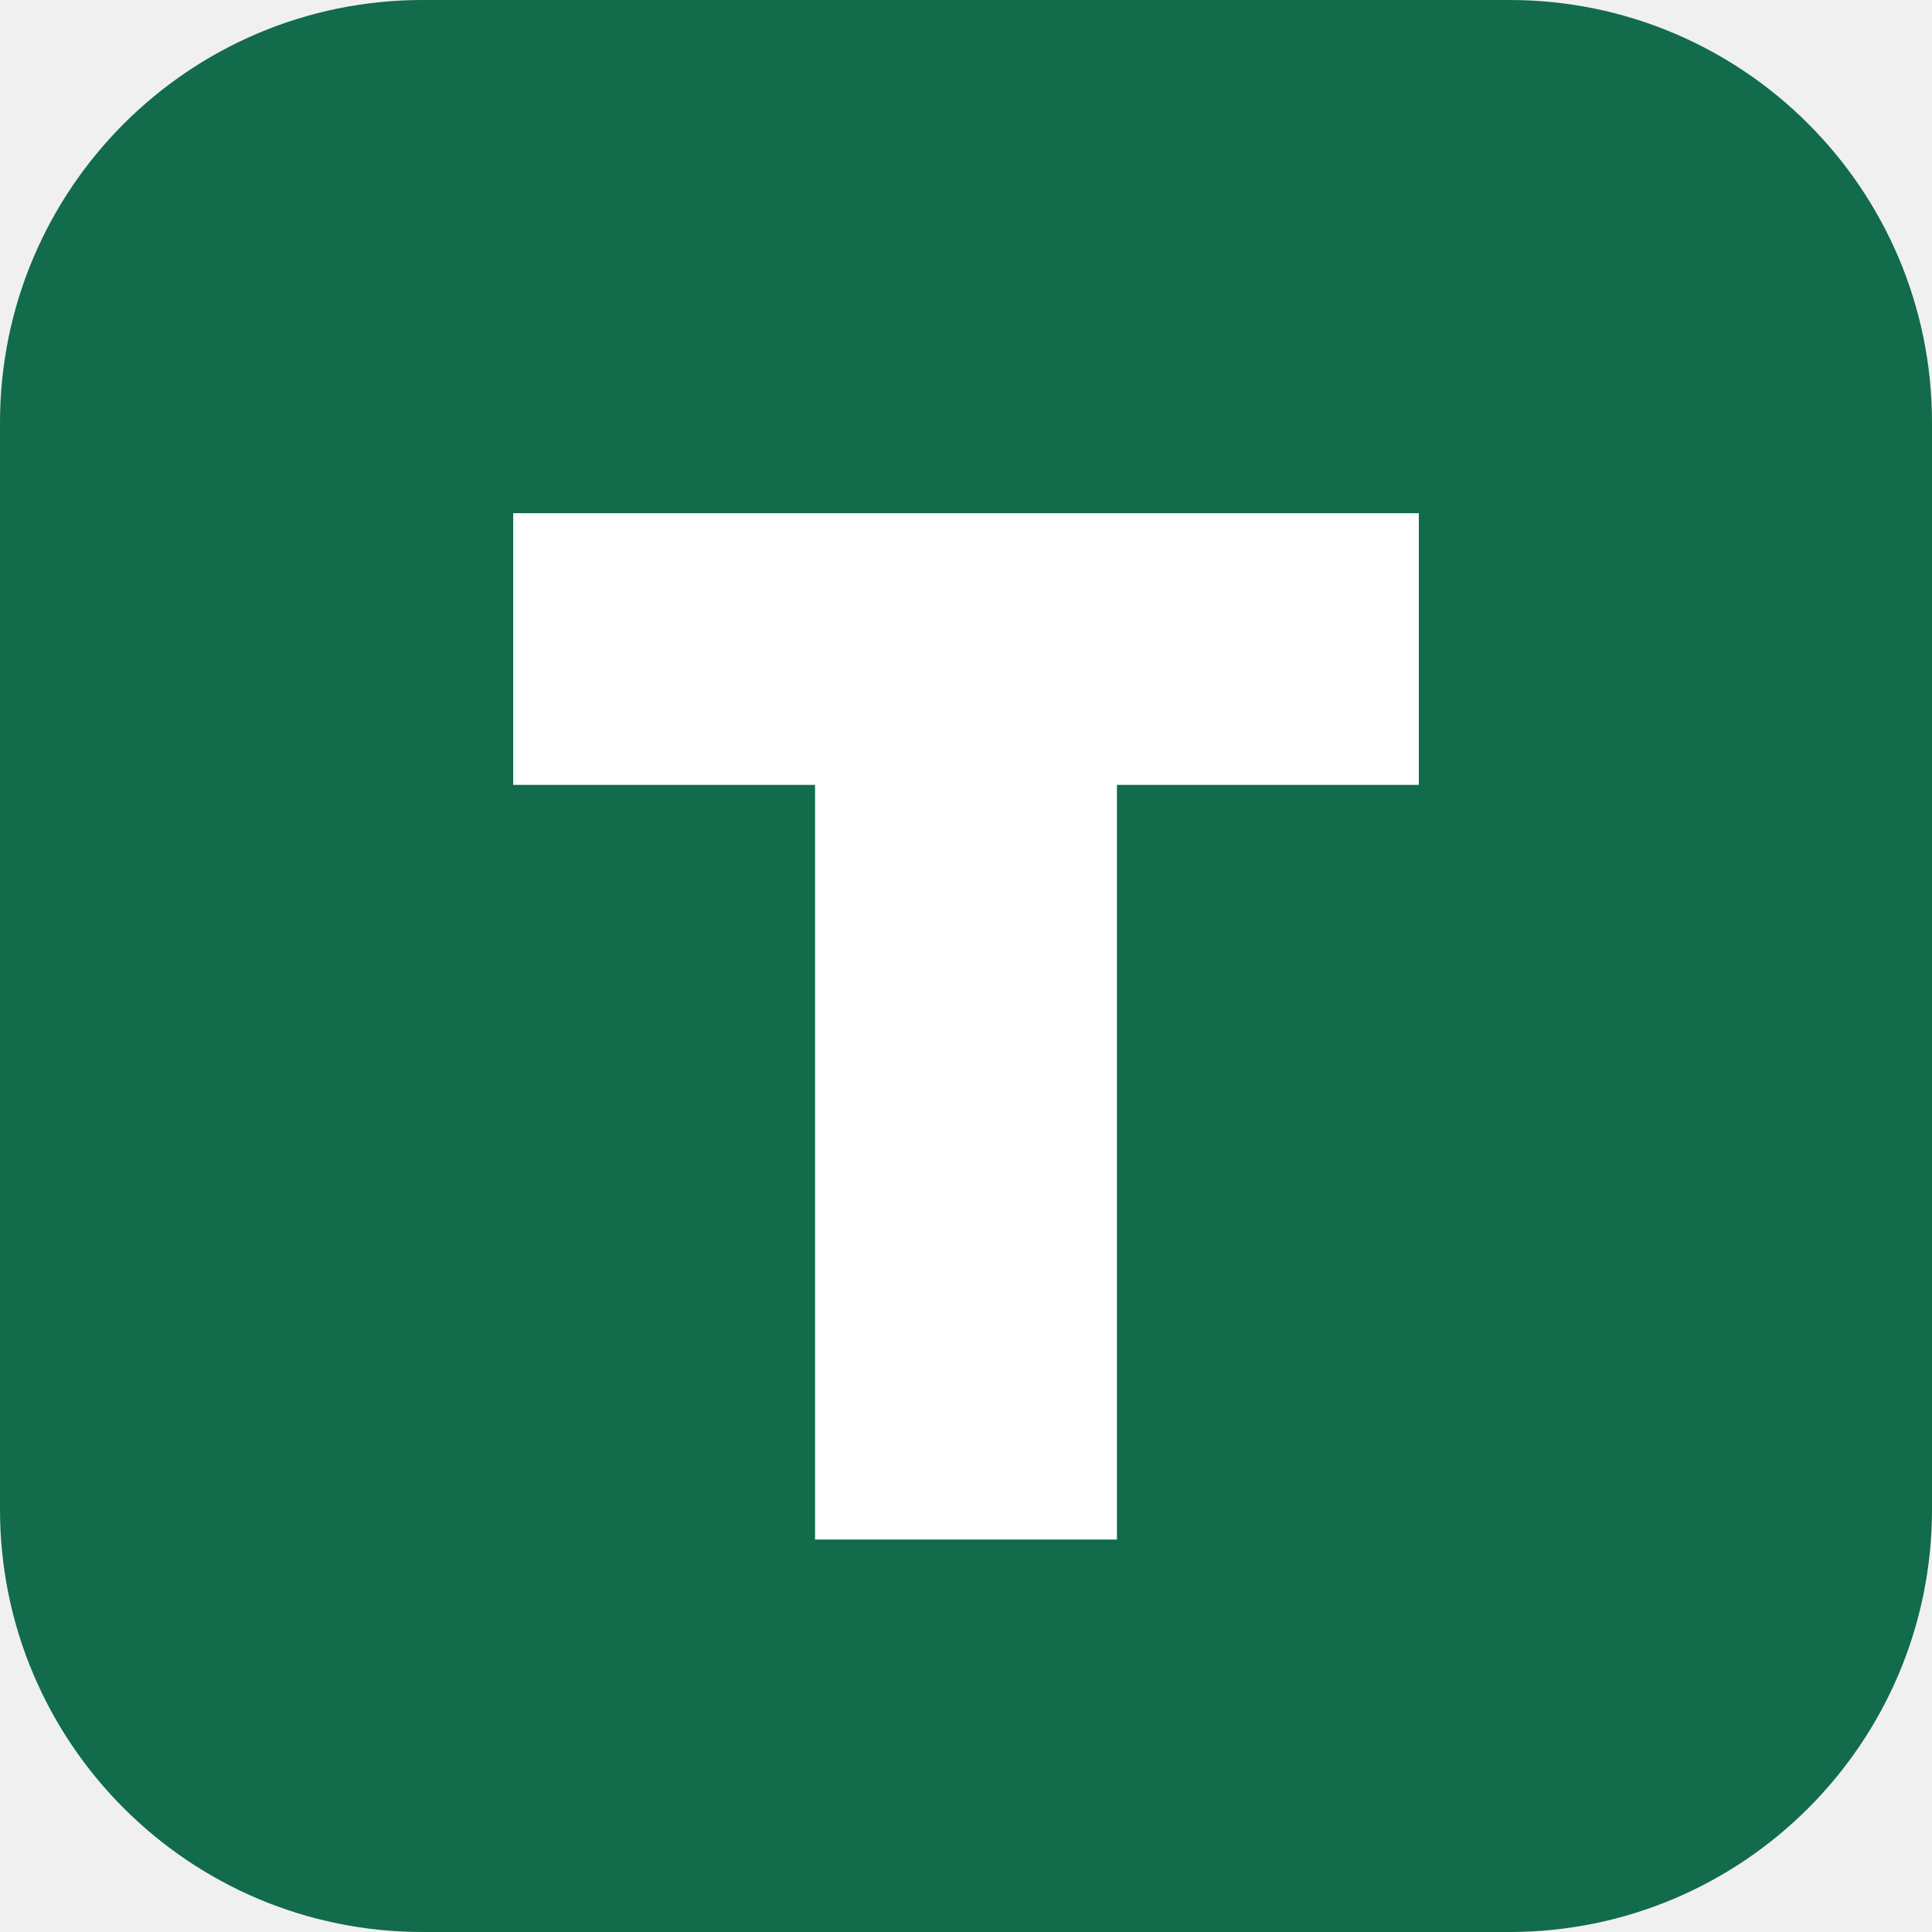
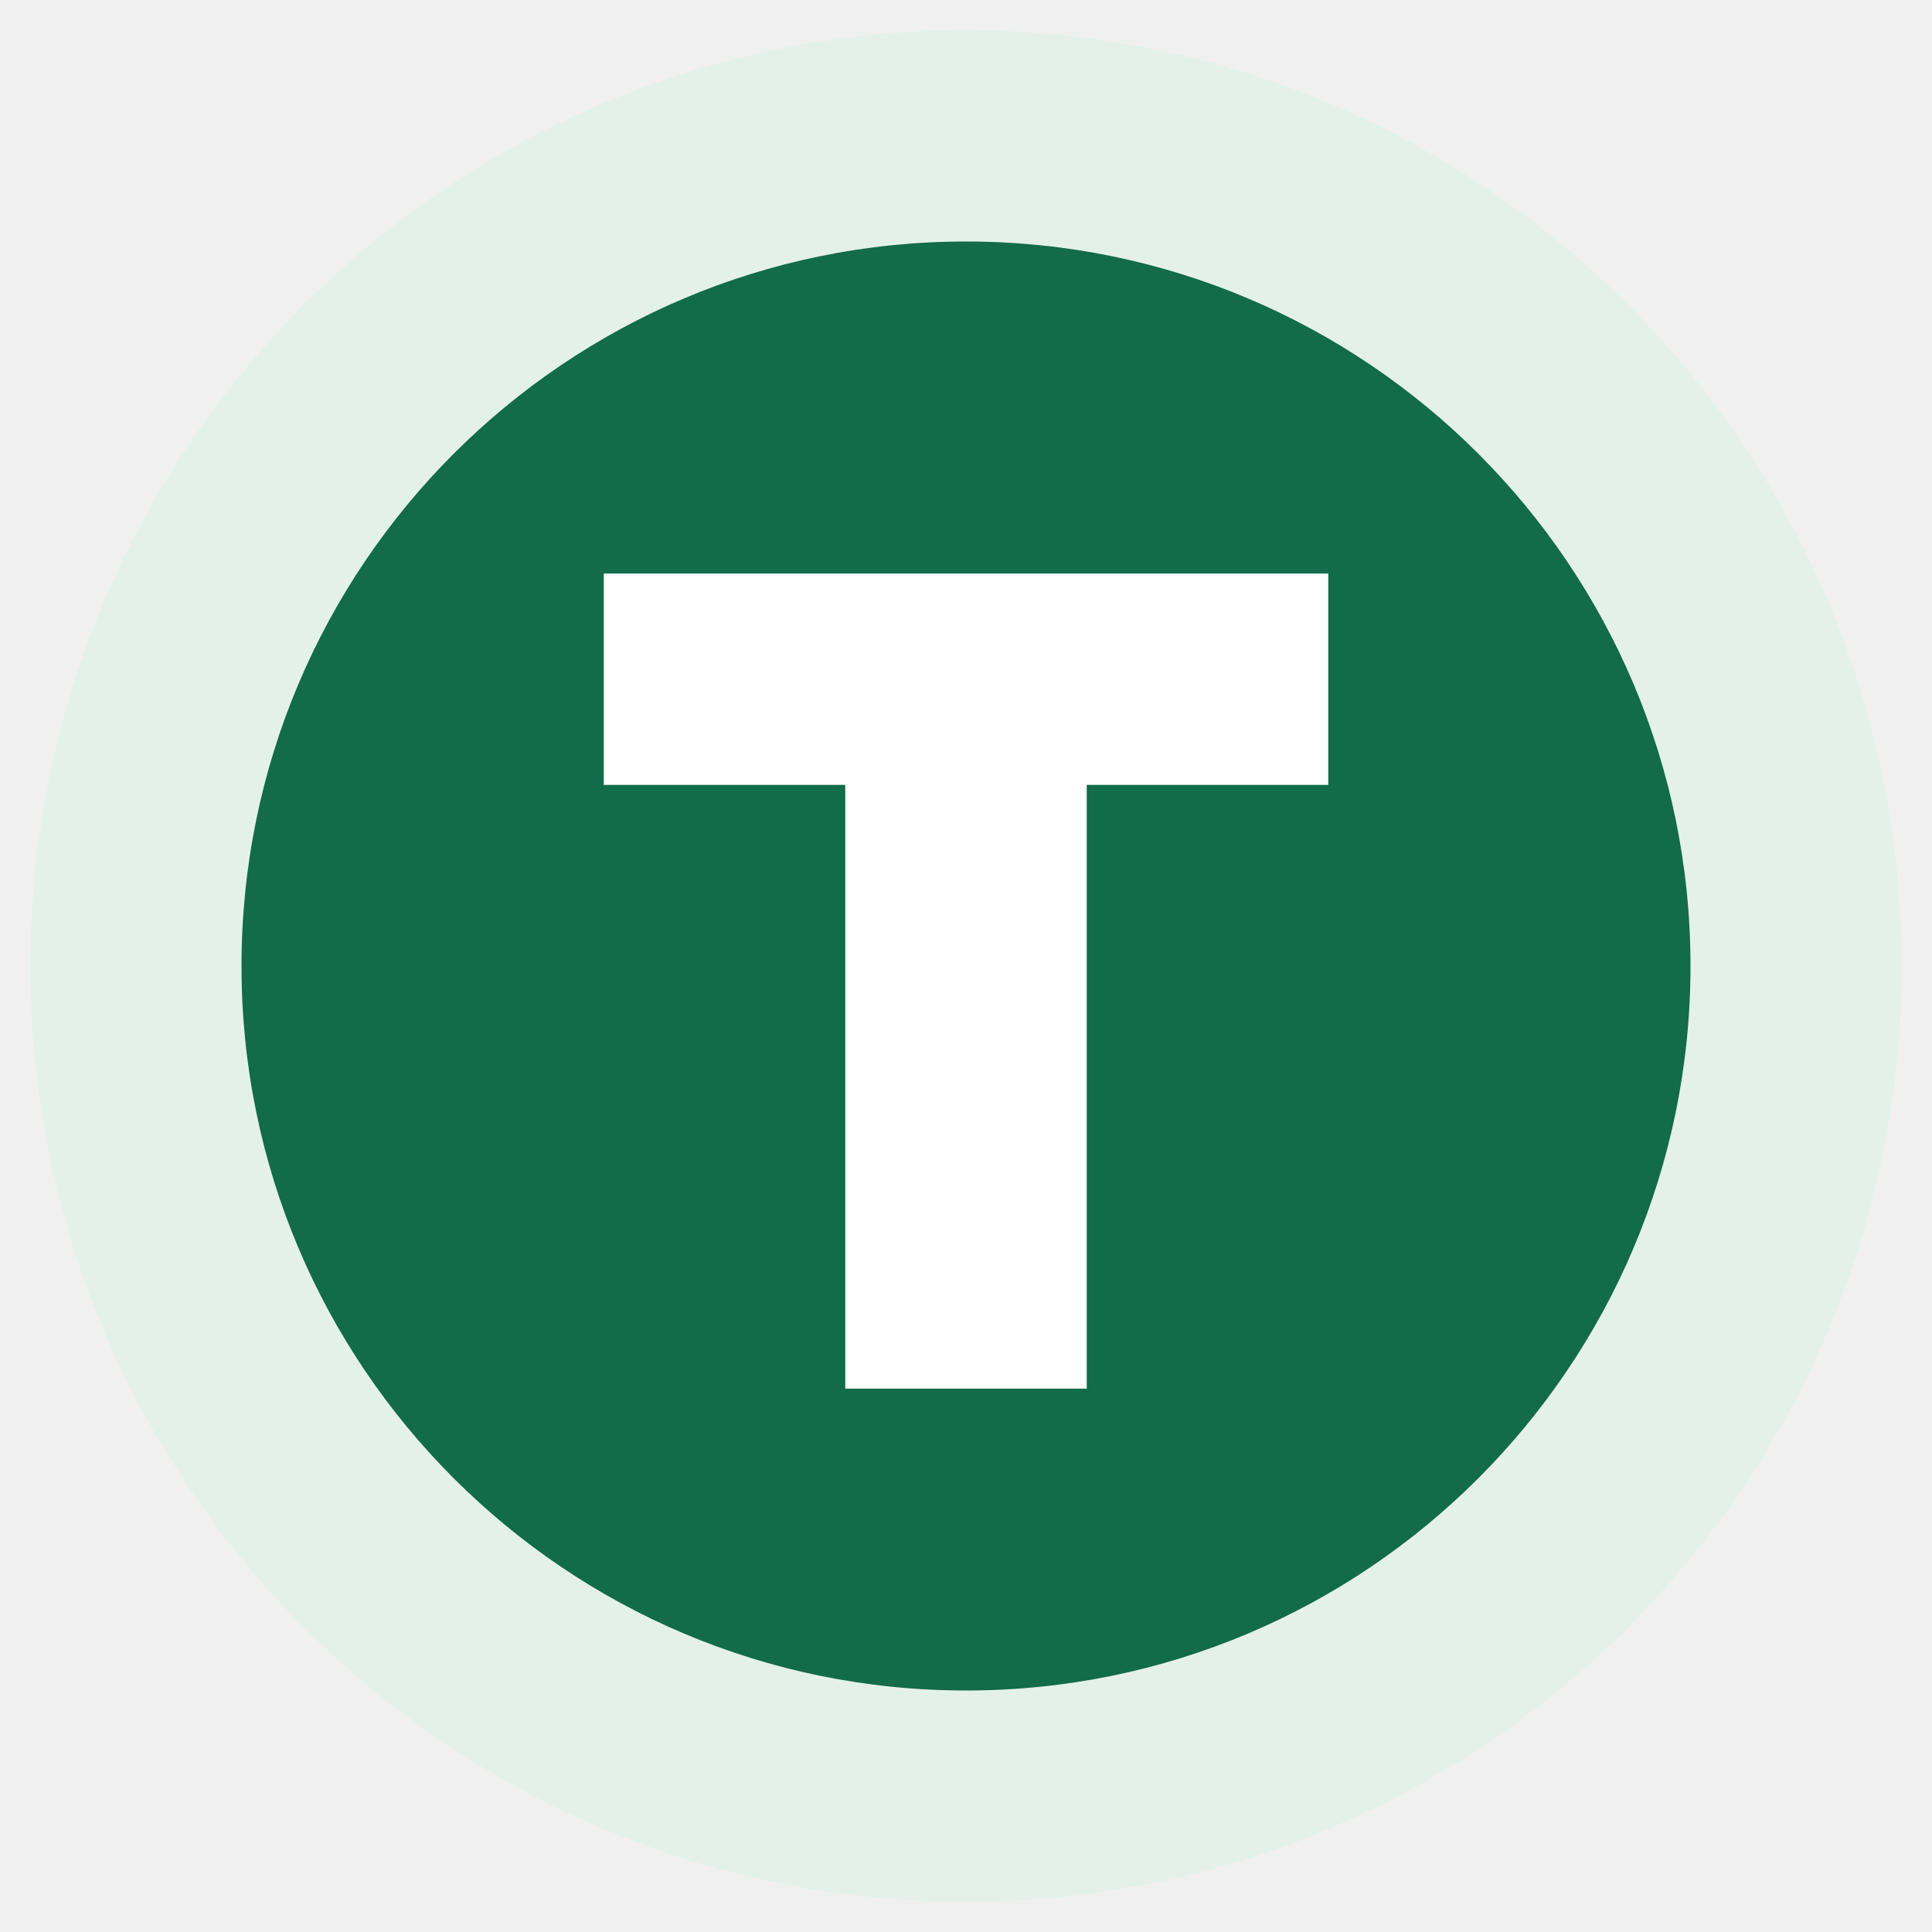
<svg xmlns="http://www.w3.org/2000/svg" viewBox="0 0 64 64">
-   <rect width="64" height="64" rx="14" fill="#126b4b" />
-   <path d="M17 17h30v9H37v25H27V26H17z" fill="#fff" />
+   <circle cx="32" cy="32" r="31" fill="#e4f1eb" />
+   <circle cx="32" cy="32" r="24" fill="#126b4b" />
+   <path d="M20 19h24v7h-8v20h-8V26h-8z" fill="#fff" />
</svg>
